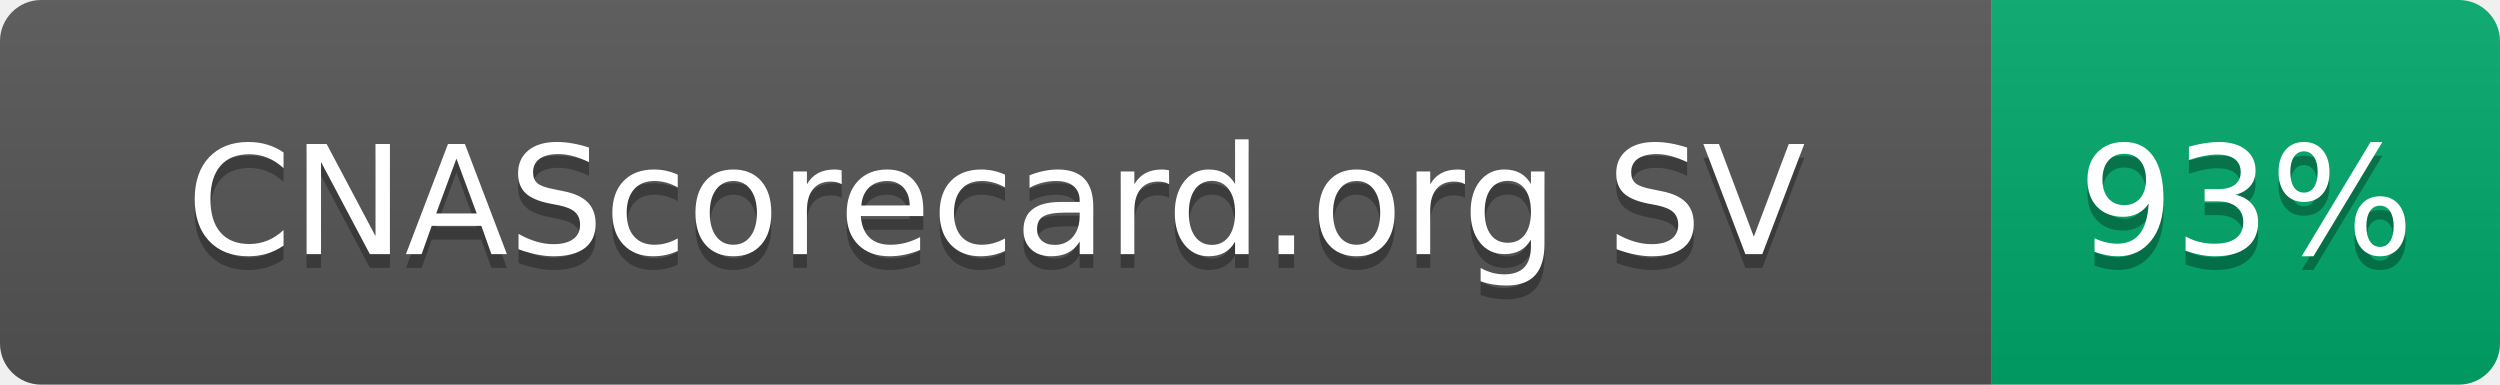
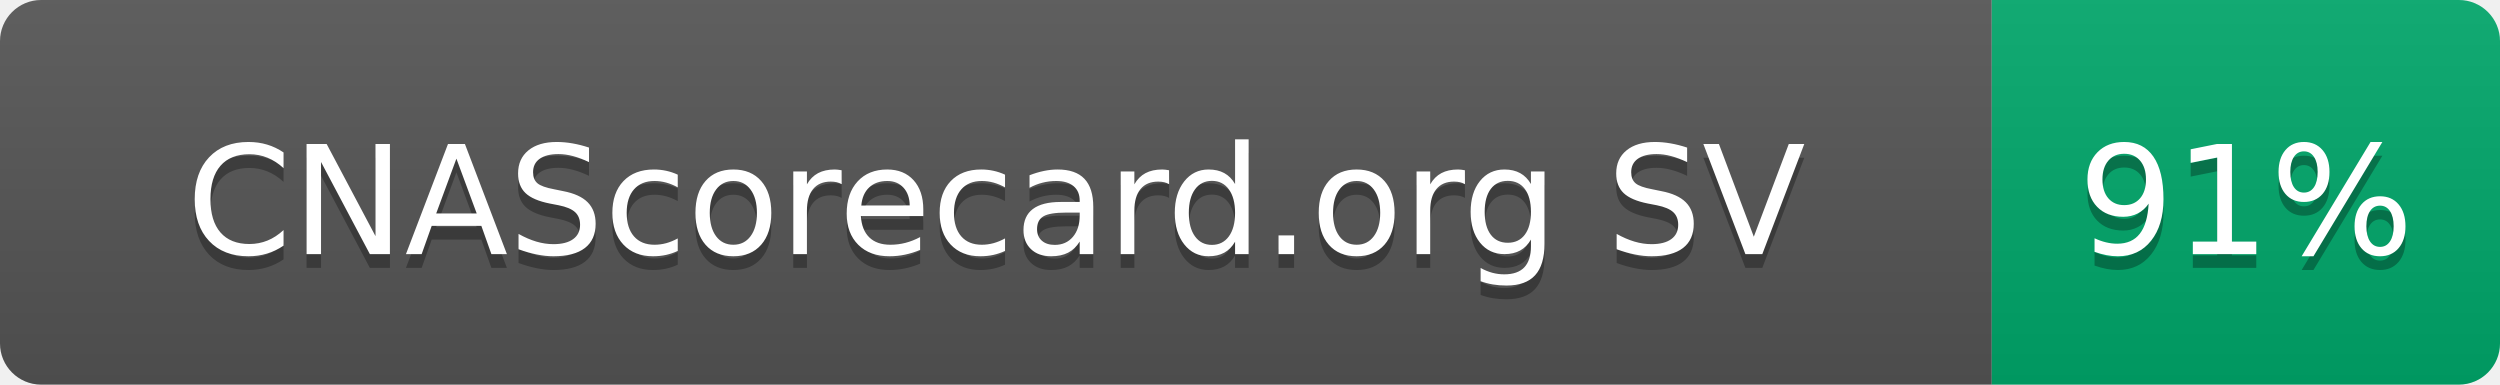
- <svg xmlns="http://www.w3.org/2000/svg" width="182" height="28" role="img" aria-label="CNAScorecard.org SV: 93%">
+ <svg xmlns="http://www.w3.org/2000/svg" width="182" height="28" role="img" aria-label="CNAScorecard.org SV: 91%">
  <linearGradient id="s" x2="0" y2="100%">
    <stop offset="0" stop-color="#bbb" stop-opacity=".1" />
    <stop offset="1" stop-opacity=".1" />
  </linearGradient>
  <clipPath id="r">
    <rect width="182" height="28" rx="3" fill="#fff" />
  </clipPath>
  <g clip-path="url(#r)">
    <rect width="145" height="28" fill="#555" />
    <rect x="145" width="37" height="28" fill="#00A86B" />
    <rect width="182" height="28" fill="url(#s)" />
  </g>
  <g fill="#fff" text-anchor="middle" font-family="Verdana,Geneva,DejaVu Sans,sans-serif" text-rendering="geometricPrecision" font-size="110">
    <text aria-hidden="true" x="725" y="195" fill="#010101" fill-opacity=".3" transform="scale(.1)" textLength="1178">CNAScorecard.org SV</text>
    <text x="725" y="185" transform="scale(.1)" fill="#fff" textLength="1178">CNAScorecard.org SV</text>
-     <text aria-hidden="true" x="1635" y="195" fill="#010101" fill-opacity=".3" transform="scale(.1)" textLength="210">93%</text>
-     <text x="1635" y="185" transform="scale(.1)" fill="#fff" textLength="210">93%</text>
+     <text aria-hidden="true" x="1635" y="195" fill="#010101" fill-opacity=".3" transform="scale(.1)" textLength="210">91%</text>
+     <text x="1635" y="185" transform="scale(.1)" fill="#fff" textLength="210">91%</text>
  </g>
</svg>
